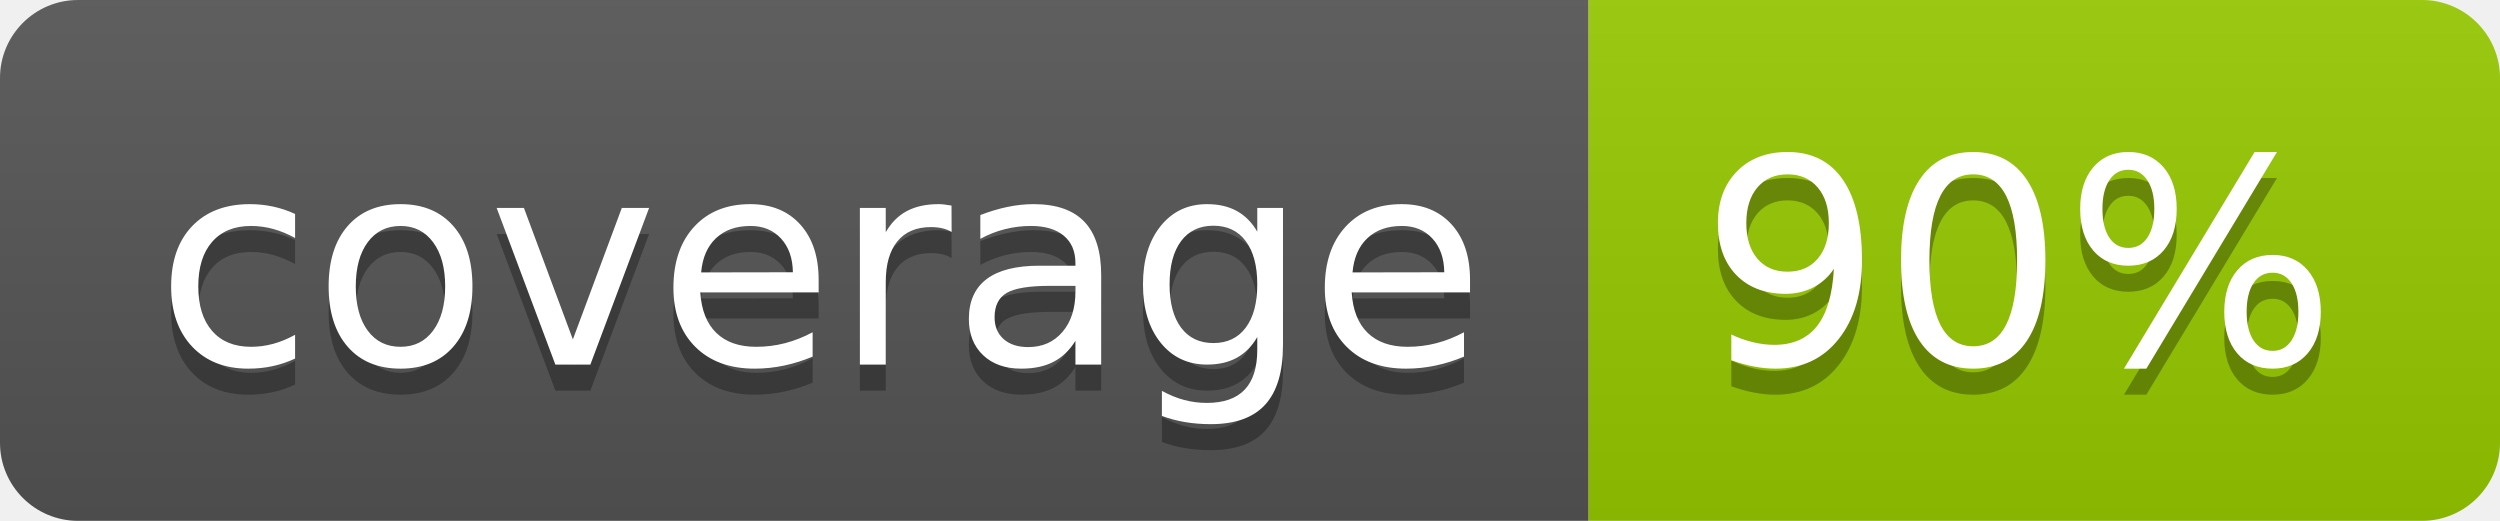
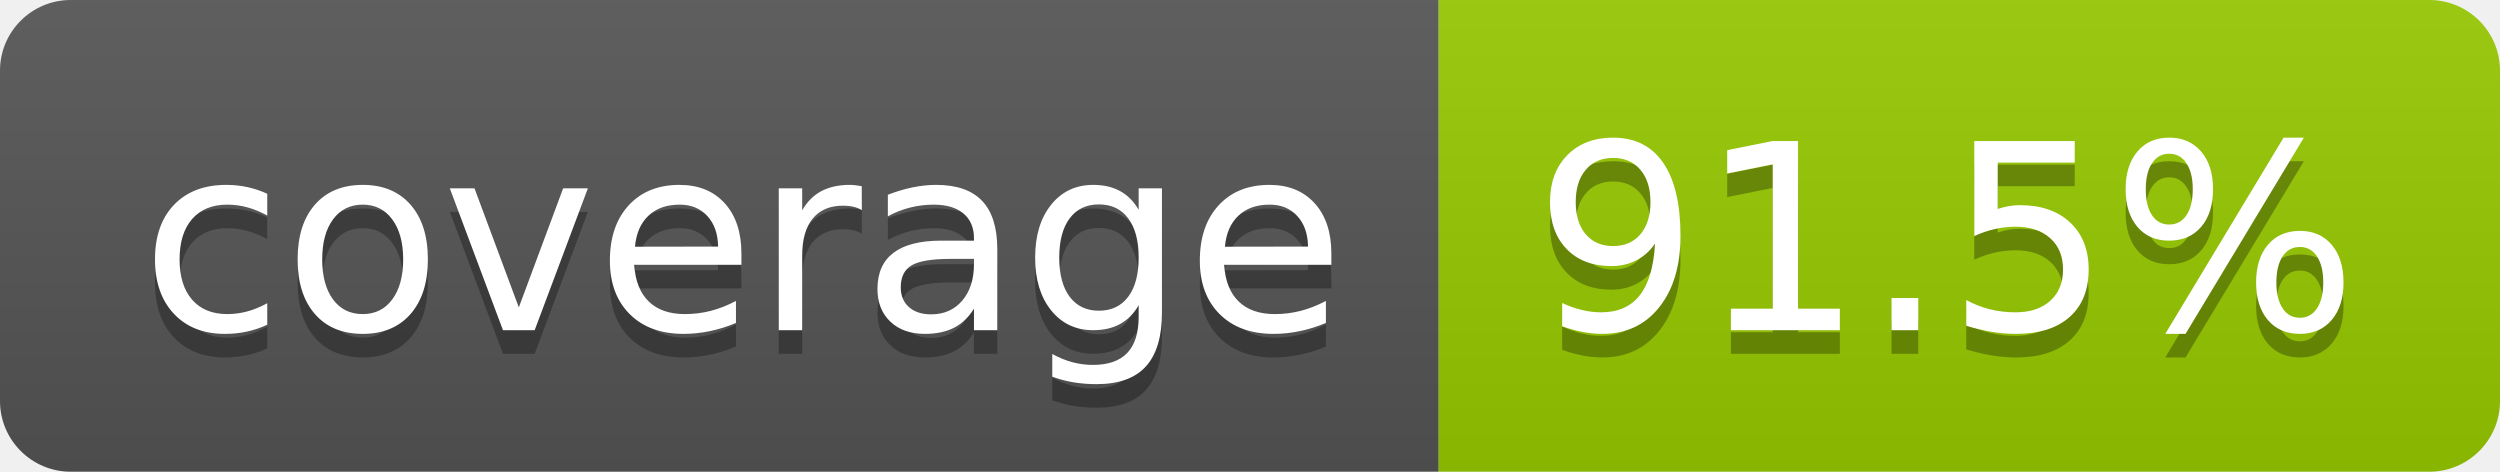
- <svg xmlns="http://www.w3.org/2000/svg" width="96" height="20" role="img" aria-label="coverage: 90%">
+ <svg xmlns="http://www.w3.org/2000/svg" width="106" height="20" role="img" aria-label="coverage: 91.5%">
  <linearGradient id="s" x2="0" y2="100%">
    <stop offset="0" stop-color="#bbb" stop-opacity=".1" />
    <stop offset="1" stop-opacity=".1" />
  </linearGradient>
  <clipPath id="r">
-     <rect width="96" height="20" rx="3" fill="#fff" />
+     <rect width="106" height="20" rx="3" fill="#fff" />
  </clipPath>
  <g clip-path="url(#r)">
    <rect width="61" height="20" fill="#555" />
-     <rect x="61" width="35" height="20" fill="#97ca00" />
-     <rect width="96" height="20" fill="url(#s)" />
+     <rect x="61" width="45" height="20" fill="#97ca00" />
+     <rect width="106" height="20" fill="url(#s)" />
  </g>
  <g fill="#fff" text-anchor="middle" font-family="Verdana,Geneva,DejaVu Sans,sans-serif" text-rendering="geometricPrecision" font-size="110">
    <text aria-hidden="true" x="315" y="150" fill="#010101" fill-opacity=".3" transform="scale(.1)" textLength="510">coverage</text>
    <text x="315" y="140" transform="scale(.1)" fill="#fff" textLength="510">coverage</text>
-     <text aria-hidden="true" x="775" y="150" fill="#010101" fill-opacity=".3" transform="scale(.1)" textLength="245">90%</text>
-     <text x="775" y="140" transform="scale(.1)" fill="#fff" textLength="245">90%</text>
+     <text aria-hidden="true" x="825" y="150" fill="#010101" fill-opacity=".3" transform="scale(.1)" textLength="350">91.5%</text>
+     <text x="825" y="140" transform="scale(.1)" fill="#fff" textLength="350">91.5%</text>
  </g>
</svg>
